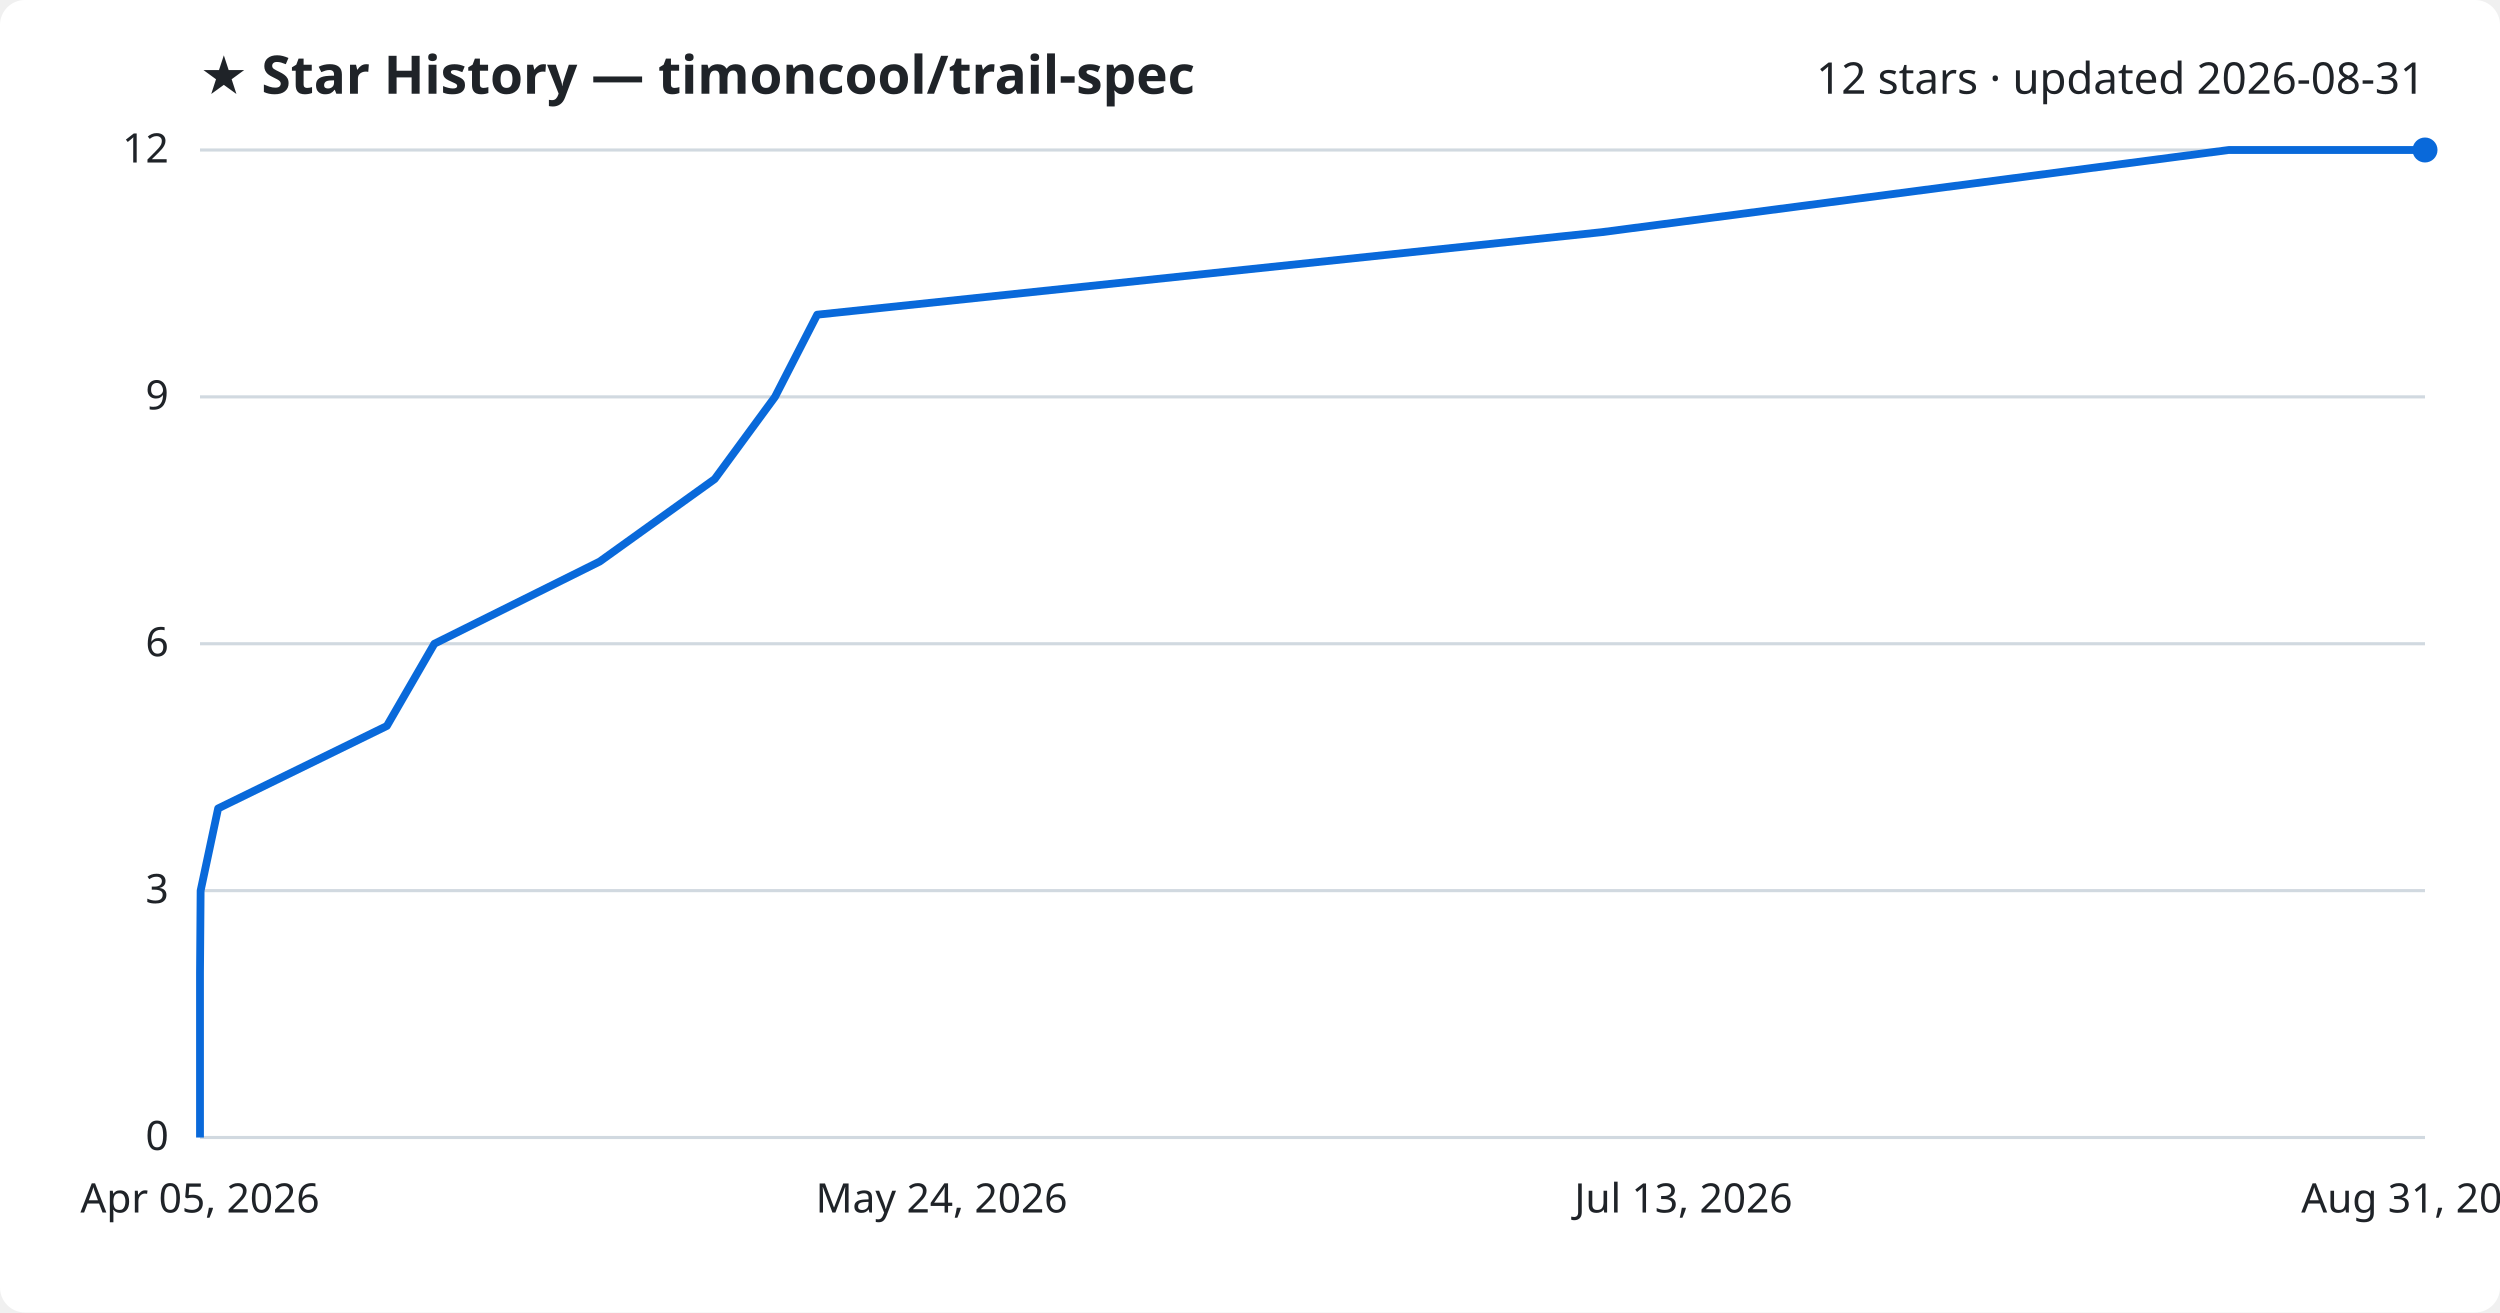
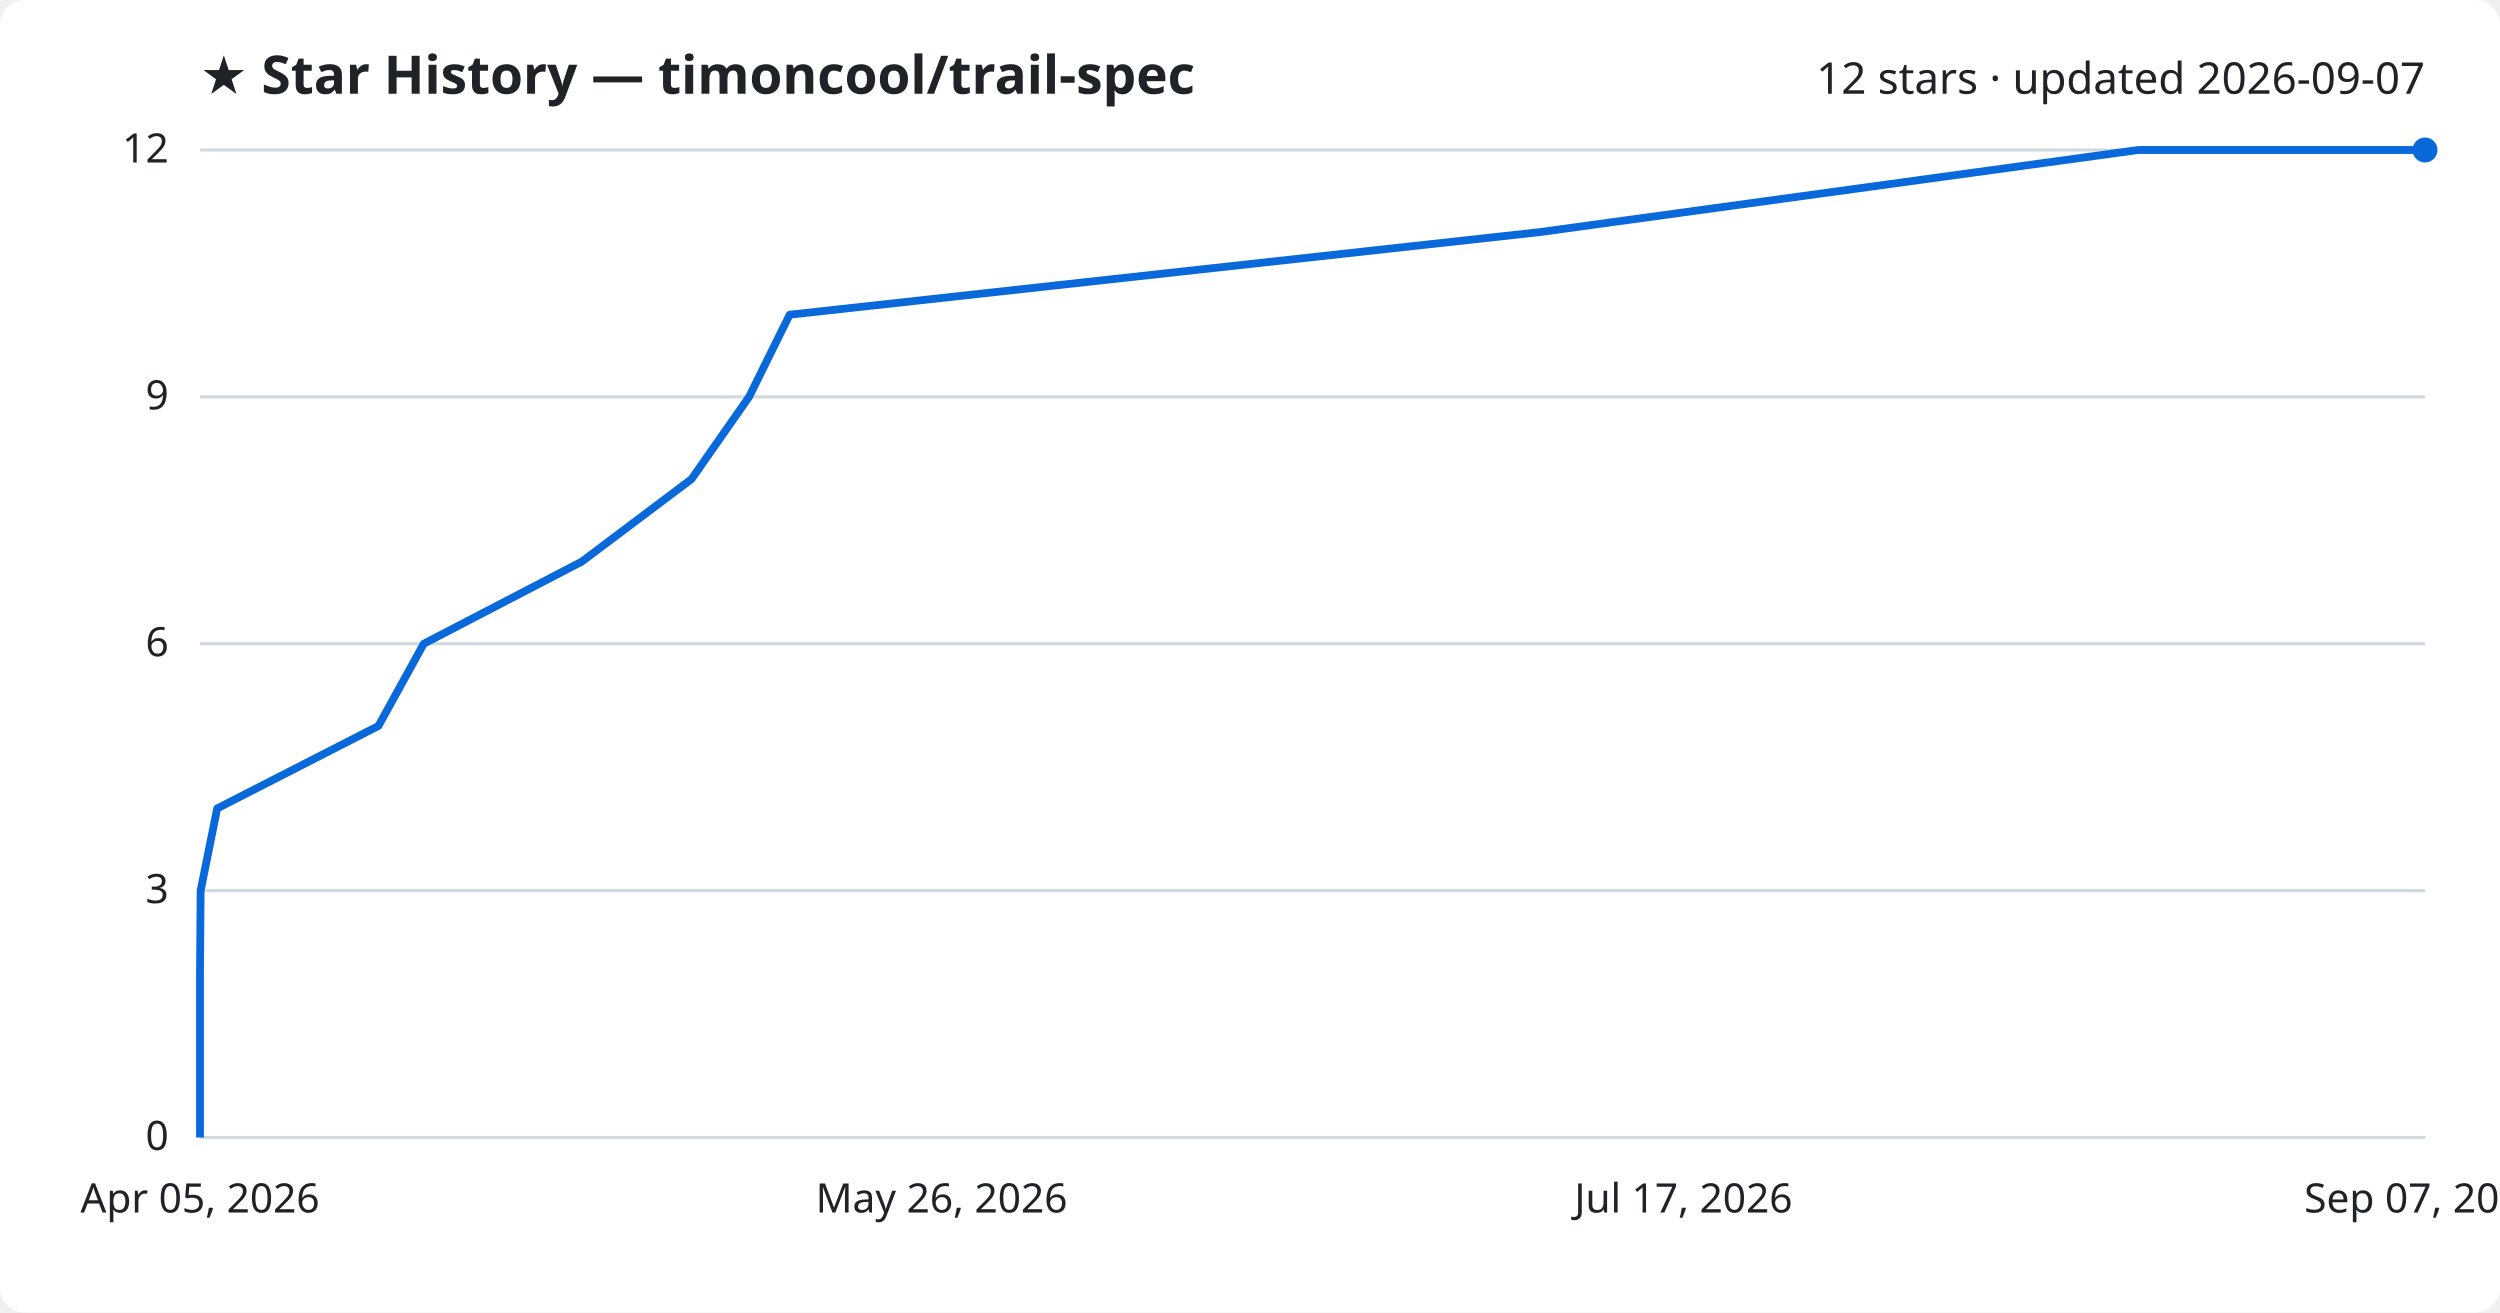
<svg xmlns="http://www.w3.org/2000/svg" viewBox="0 0 800 420" font-family="Segoe UI, sans-serif">
  <rect width="800" height="420" fill="#ffffff" rx="8" />
  <text x="64" y="30" fill="#1f2328" font-size="17" font-weight="700">★ Star History — timoncool/trail-spec</text>
-   <text x="776" y="30" fill="#1f2328" font-size="14" text-anchor="end">12 stars · updated 2026-08-31</text>
+   <text x="776" y="30" fill="#1f2328" font-size="14" text-anchor="end">12 stars · updated 2026-09-07</text>
  <line x1="64" y1="364.0" x2="776" y2="364.0" stroke="#d1d9e0" stroke-width="1" />
  <text x="54" y="368.0" fill="#1f2328" font-size="13" text-anchor="end">0</text>
  <line x1="64" y1="285.0" x2="776" y2="285.0" stroke="#d1d9e0" stroke-width="1" />
  <text x="54" y="289.0" fill="#1f2328" font-size="13" text-anchor="end">3</text>
  <line x1="64" y1="206.0" x2="776" y2="206.0" stroke="#d1d9e0" stroke-width="1" />
  <text x="54" y="210.0" fill="#1f2328" font-size="13" text-anchor="end">6</text>
  <line x1="64" y1="127.0" x2="776" y2="127.0" stroke="#d1d9e0" stroke-width="1" />
  <text x="54" y="131.0" fill="#1f2328" font-size="13" text-anchor="end">9</text>
  <line x1="64" y1="48.0" x2="776" y2="48.0" stroke="#d1d9e0" stroke-width="1" />
  <text x="54" y="52.0" fill="#1f2328" font-size="13" text-anchor="end">12</text>
-   <path d="M64.0,364.0 L64.0,337.7 L64.0,311.3 L64.2,285.0 L69.8,258.7 L123.8,232.3 L139.0,206.0 L191.9,179.7 L228.7,153.3 L248.0,127.0 L261.5,100.7 L512.5,74.3 L713.2,48.0 L776.0,48.0" fill="none" stroke="#0969da" stroke-width="2.5" stroke-linejoin="round" />
+   <path d="M64.0,364.0 L64.0,337.7 L64.0,311.3 L64.2,285.0 L69.5,258.7 L121.1,232.3 L135.6,206.0 L186.2,179.7 L221.3,153.3 L239.7,127.0 L252.7,100.7 L492.5,74.3 L684.2,48.0 L776.0,48.0" fill="none" stroke="#0969da" stroke-width="2.5" stroke-linejoin="round" />
  <circle cx="776.0" cy="48.0" r="4" fill="#0969da" />
  <text x="64.0" y="388" fill="#1f2328" font-size="13" text-anchor="middle">Apr 05, 2026</text>
-   <text x="301.3" y="388" fill="#1f2328" font-size="13" text-anchor="middle">May 24, 2026</text>
-   <text x="538.7" y="388" fill="#1f2328" font-size="13" text-anchor="middle">Jul 13, 2026</text>
-   <text x="776.0" y="388" fill="#1f2328" font-size="13" text-anchor="middle">Aug 31, 2026</text>
+   <text x="301.3" y="388" fill="#1f2328" font-size="13" text-anchor="middle">May 26, 2026</text>
+   <text x="538.7" y="388" fill="#1f2328" font-size="13" text-anchor="middle">Jul 17, 2026</text>
+   <text x="776.0" y="388" fill="#1f2328" font-size="13" text-anchor="middle">Sep 07, 2026</text>
</svg>
